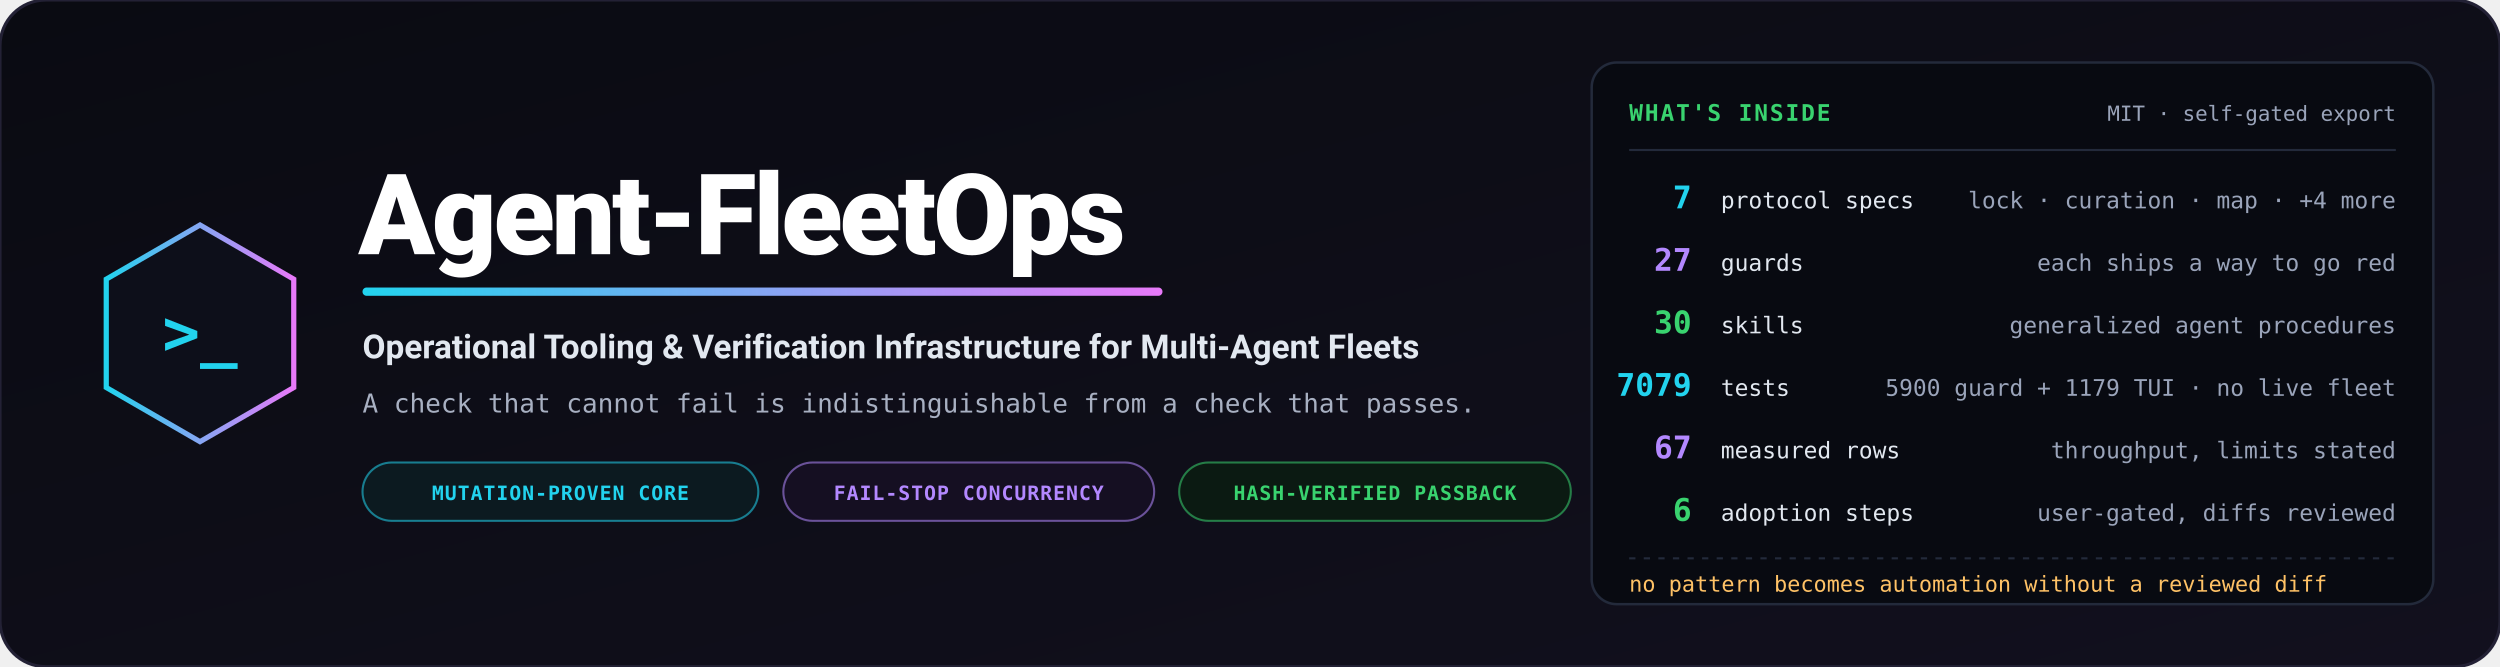
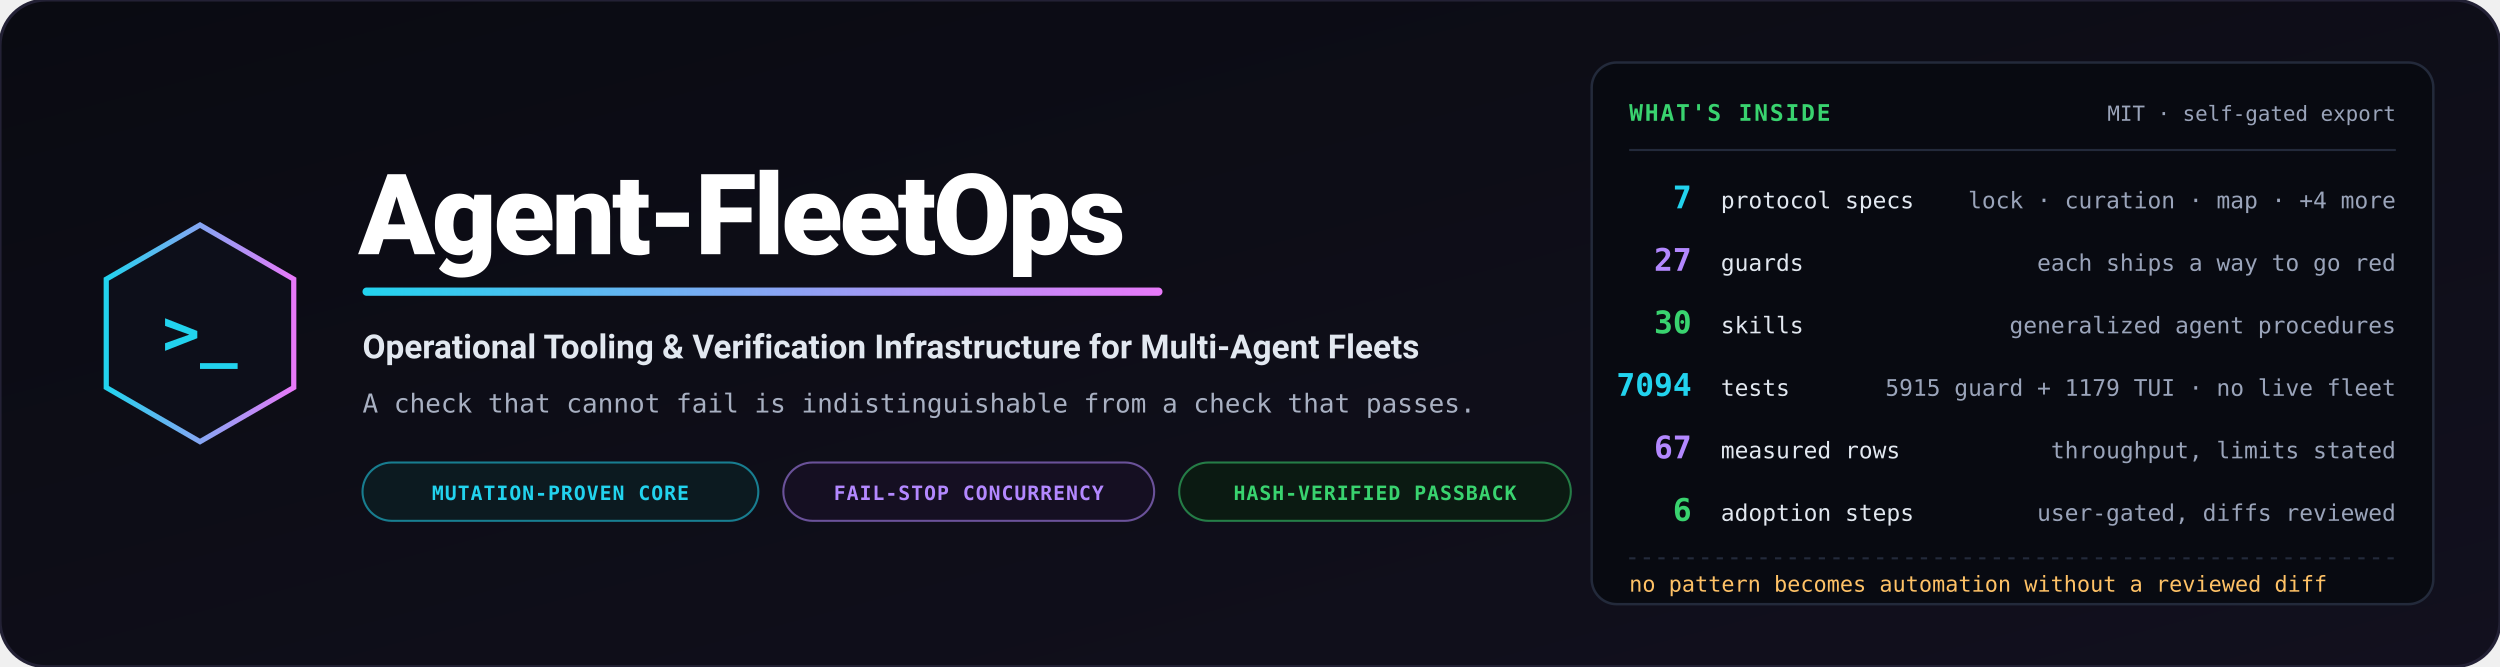
<svg xmlns="http://www.w3.org/2000/svg" viewBox="0 0 1200 320" width="1200" height="320" role="img" aria-label="Agent-FleetOps — operational tooling and verification infrastructure for multi-agent fleets">
  <defs>
    <linearGradient id="bg" x1="0%" y1="0%" x2="100%" y2="100%">
      <stop offset="0%" stop-color="#0a0b12" />
      <stop offset="100%" stop-color="#12101e" />
    </linearGradient>
    <linearGradient id="accent" x1="0%" y1="0%" x2="100%" y2="0%">
      <stop offset="0%" stop-color="#22d3ee" />
      <stop offset="100%" stop-color="#e879f9" />
    </linearGradient>
  </defs>
  <rect width="1200" height="320" rx="22" fill="url(#bg)" stroke="#232135" stroke-width="1.5" />
  <g transform="translate(96, 160)">
    <polygon points="0,-52 45,-26 45,26 0,52 -45,26 -45,-26" fill="#0d0f1a" stroke="url(#accent)" stroke-width="2.5" />
    <text x="0" y="10" text-anchor="middle" font-family="Consolas, monospace" font-size="30" font-weight="bold" fill="#22d3ee">&gt;_</text>
  </g>
  <g transform="translate(172, 0)">
    <text x="0" y="122" font-family="-apple-system, BlinkMacSystemFont, 'Segoe UI', Roboto, sans-serif" font-weight="900" font-size="54" fill="#ffffff" letter-spacing="-1.5">Agent-FleetOps</text>
    <rect x="2" y="138" width="384" height="4" rx="2" fill="url(#accent)" />
    <text x="2" y="172" font-family="-apple-system, BlinkMacSystemFont, 'Segoe UI', Roboto, sans-serif" font-weight="700" font-size="16" fill="#e2e8f0">Operational Tooling &amp; Verification Infrastructure for Multi-Agent Fleets</text>
    <text x="2" y="198" font-family="Consolas, monospace" font-size="12.5" fill="#a8b0c2">A check that cannot fail is indistinguishable from a check that passes.</text>
    <g transform="translate(2, 222)">
      <rect width="190" height="28" rx="14" fill="#0c1a20" stroke="#22d3ee" stroke-opacity="0.55" stroke-width="1" />
      <text x="95" y="18" text-anchor="middle" font-family="Consolas, monospace" font-size="9.5" font-weight="bold" fill="#22d3ee" letter-spacing="0.05em">MUTATION-PROVEN CORE</text>
      <rect x="202" width="178" height="28" rx="14" fill="#150f22" stroke="#b388ff" stroke-opacity="0.55" stroke-width="1" />
      <text x="291" y="18" text-anchor="middle" font-family="Consolas, monospace" font-size="9.5" font-weight="bold" fill="#b388ff" letter-spacing="0.05em">FAIL-STOP CONCURRENCY</text>
      <rect x="392" width="188" height="28" rx="14" fill="#0b1a12" stroke="#39d36f" stroke-opacity="0.55" stroke-width="1" />
      <text x="486" y="18" text-anchor="middle" font-family="Consolas, monospace" font-size="9.5" font-weight="bold" fill="#39d36f" letter-spacing="0.05em">HASH-VERIFIED PASSBACK</text>
    </g>
  </g>
  <g transform="translate(764, 30)">
    <rect width="404" height="260" rx="12" fill="#080a11" stroke="#232a3b" stroke-width="1.2" />
    <text x="18" y="28" font-family="Consolas, monospace" font-size="11" font-weight="bold" fill="#39d36f" letter-spacing="0.08em">WHAT'S INSIDE</text>
    <text x="386" y="28" text-anchor="end" font-family="Consolas, monospace" font-size="10" fill="#9aa4ba">MIT · self-gated export</text>
    <path d="M18,42 L386,42" stroke="#232a3b" stroke-width="1" />
    <g font-family="Consolas, monospace">
      <text x="48" y="70" text-anchor="end" font-size="15" font-weight="bold" fill="#22d3ee">7</text>
      <text x="62" y="70" font-size="11" fill="#e2e8f0">protocol specs</text>
      <text x="386" y="70" text-anchor="end" font-size="11" fill="#9aa4ba">lock · curation · map · +4 more</text>
      <text x="48" y="100" text-anchor="end" font-size="15" font-weight="bold" fill="#b388ff">27</text>
      <text x="62" y="100" font-size="11" fill="#e2e8f0">guards</text>
      <text x="386" y="100" text-anchor="end" font-size="11" fill="#9aa4ba">each ships a way to go red</text>
      <text x="48" y="130" text-anchor="end" font-size="15" font-weight="bold" fill="#39d36f">30</text>
      <text x="62" y="130" font-size="11" fill="#e2e8f0">skills</text>
      <text x="386" y="130" text-anchor="end" font-size="11" fill="#9aa4ba">generalized agent procedures</text>
-       <text x="48" y="160" text-anchor="end" font-size="15" font-weight="bold" fill="#22d3ee">7079</text>
+       <text x="48" y="160" text-anchor="end" font-size="15" font-weight="bold" fill="#22d3ee">7094</text>
      <text x="62" y="160" font-size="11" fill="#e2e8f0">tests</text>
-       <text x="386" y="160" text-anchor="end" font-size="11" fill="#9aa4ba">5900 guard + 1179 TUI · no live fleet</text>
+       <text x="386" y="160" text-anchor="end" font-size="11" fill="#9aa4ba">5915 guard + 1179 TUI · no live fleet</text>
      <text x="48" y="190" text-anchor="end" font-size="15" font-weight="bold" fill="#b388ff">67</text>
      <text x="62" y="190" font-size="11" fill="#e2e8f0">measured rows</text>
      <text x="386" y="190" text-anchor="end" font-size="11" fill="#9aa4ba">throughput, limits stated</text>
      <text x="48" y="220" text-anchor="end" font-size="15" font-weight="bold" fill="#39d36f">6</text>
      <text x="62" y="220" font-size="11" fill="#e2e8f0">adoption steps</text>
      <text x="386" y="220" text-anchor="end" font-size="11" fill="#9aa4ba">user-gated, diffs reviewed</text>
    </g>
    <path d="M18,238 L386,238" stroke="#232a3b" stroke-width="1" stroke-dasharray="3,4" />
    <text x="18" y="254" font-family="Consolas, monospace" font-size="10.5" fill="#ffc266">no pattern becomes automation without a reviewed diff</text>
  </g>
</svg>
